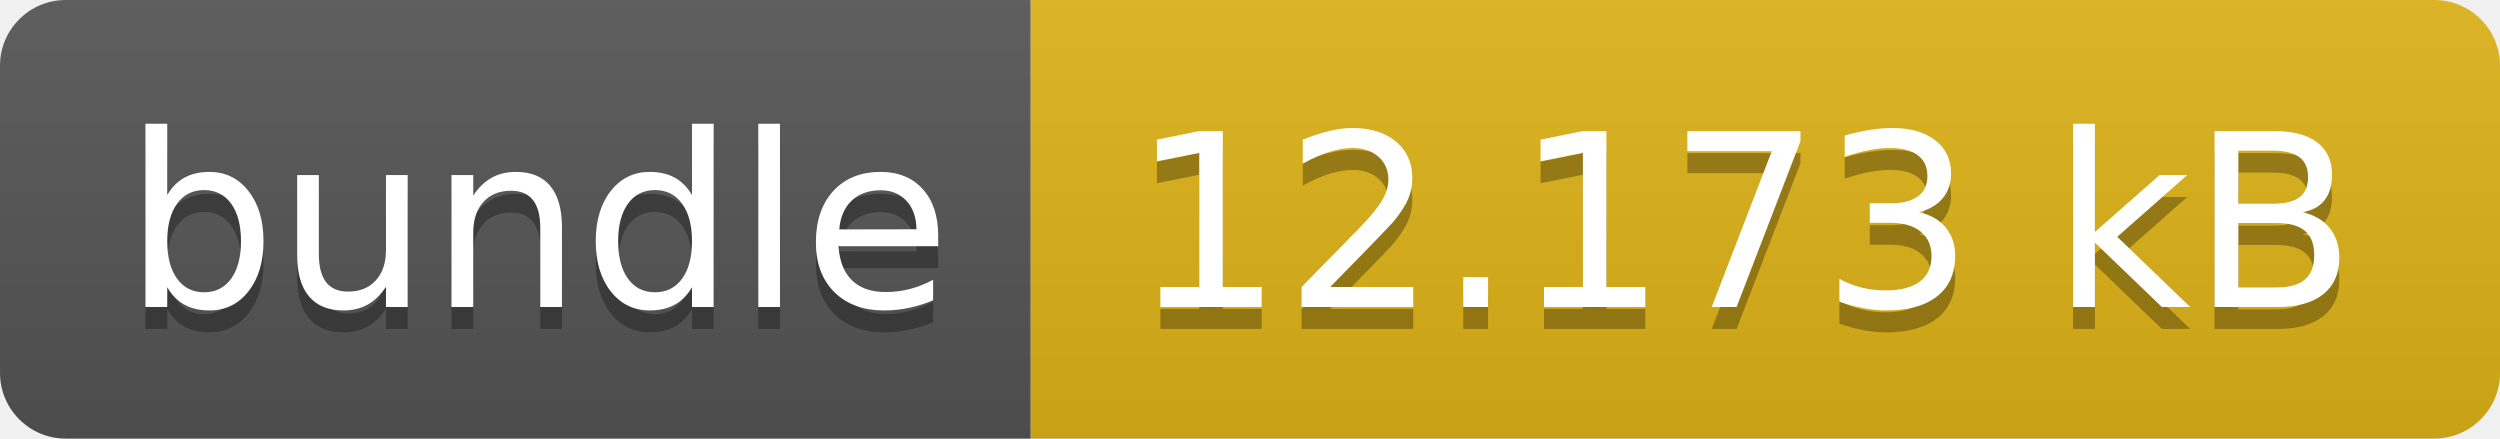
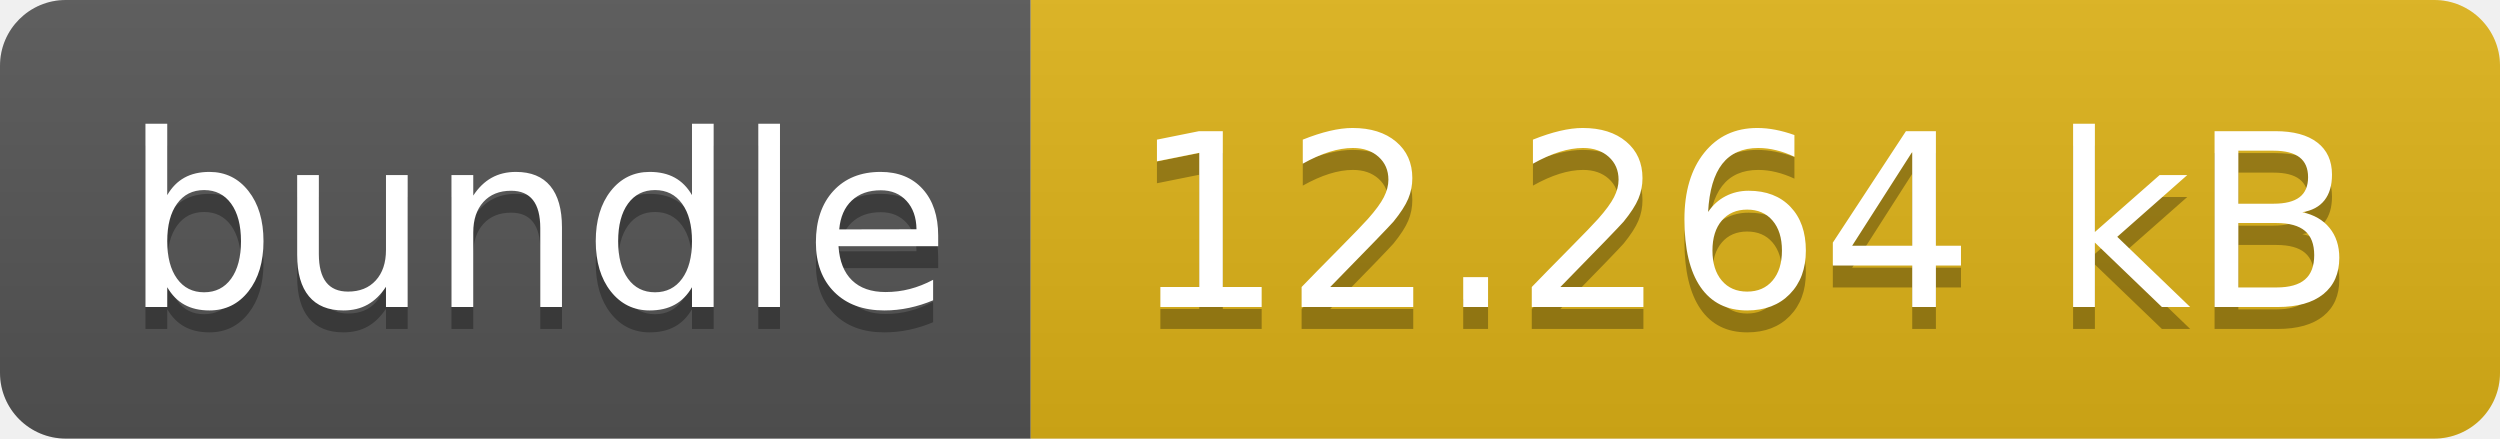
- <svg xmlns="http://www.w3.org/2000/svg" width="114" height="20" role="img" aria-label="bundle: 12.173 kB">
+ <svg xmlns="http://www.w3.org/2000/svg" width="114" height="20" role="img" aria-label="bundle: 12.264 kB">
  <linearGradient id="s" x2="0" y2="100%">
    <stop offset="0" stop-color="#bbb" stop-opacity=".1" />
    <stop offset="1" stop-opacity=".1" />
  </linearGradient>
  <clipPath id="r">
    <rect width="114" height="20" rx="3" fill="#fff" />
  </clipPath>
  <g clip-path="url(#r)">
    <rect width="47" height="20" fill="#555" />
    <rect x="47" width="67" height="20" fill="#dfb317" />
    <rect width="114" height="20" fill="url(#s)" />
  </g>
  <g fill="#fff" text-anchor="middle" font-family="Verdana,Geneva,DejaVu Sans,sans-serif" text-rendering="geometricPrecision" font-size="110">
    <text aria-hidden="true" x="245" y="150" fill="#010101" fill-opacity=".3" transform="scale(.1)" textLength="370">bundle</text>
    <text x="245" y="140" transform="scale(.1)" fill="#fff" textLength="370">bundle</text>
-     <text aria-hidden="true" x="795" y="150" fill="#010101" fill-opacity=".3" transform="scale(.1)" textLength="570">12.173 kB</text>
-     <text x="795" y="140" transform="scale(.1)" fill="#fff" textLength="570">12.173 kB</text>
+     <text aria-hidden="true" x="795" y="150" fill="#010101" fill-opacity=".3" transform="scale(.1)" textLength="570">12.264 kB</text>
+     <text x="795" y="140" transform="scale(.1)" fill="#fff" textLength="570">12.264 kB</text>
  </g>
</svg>
